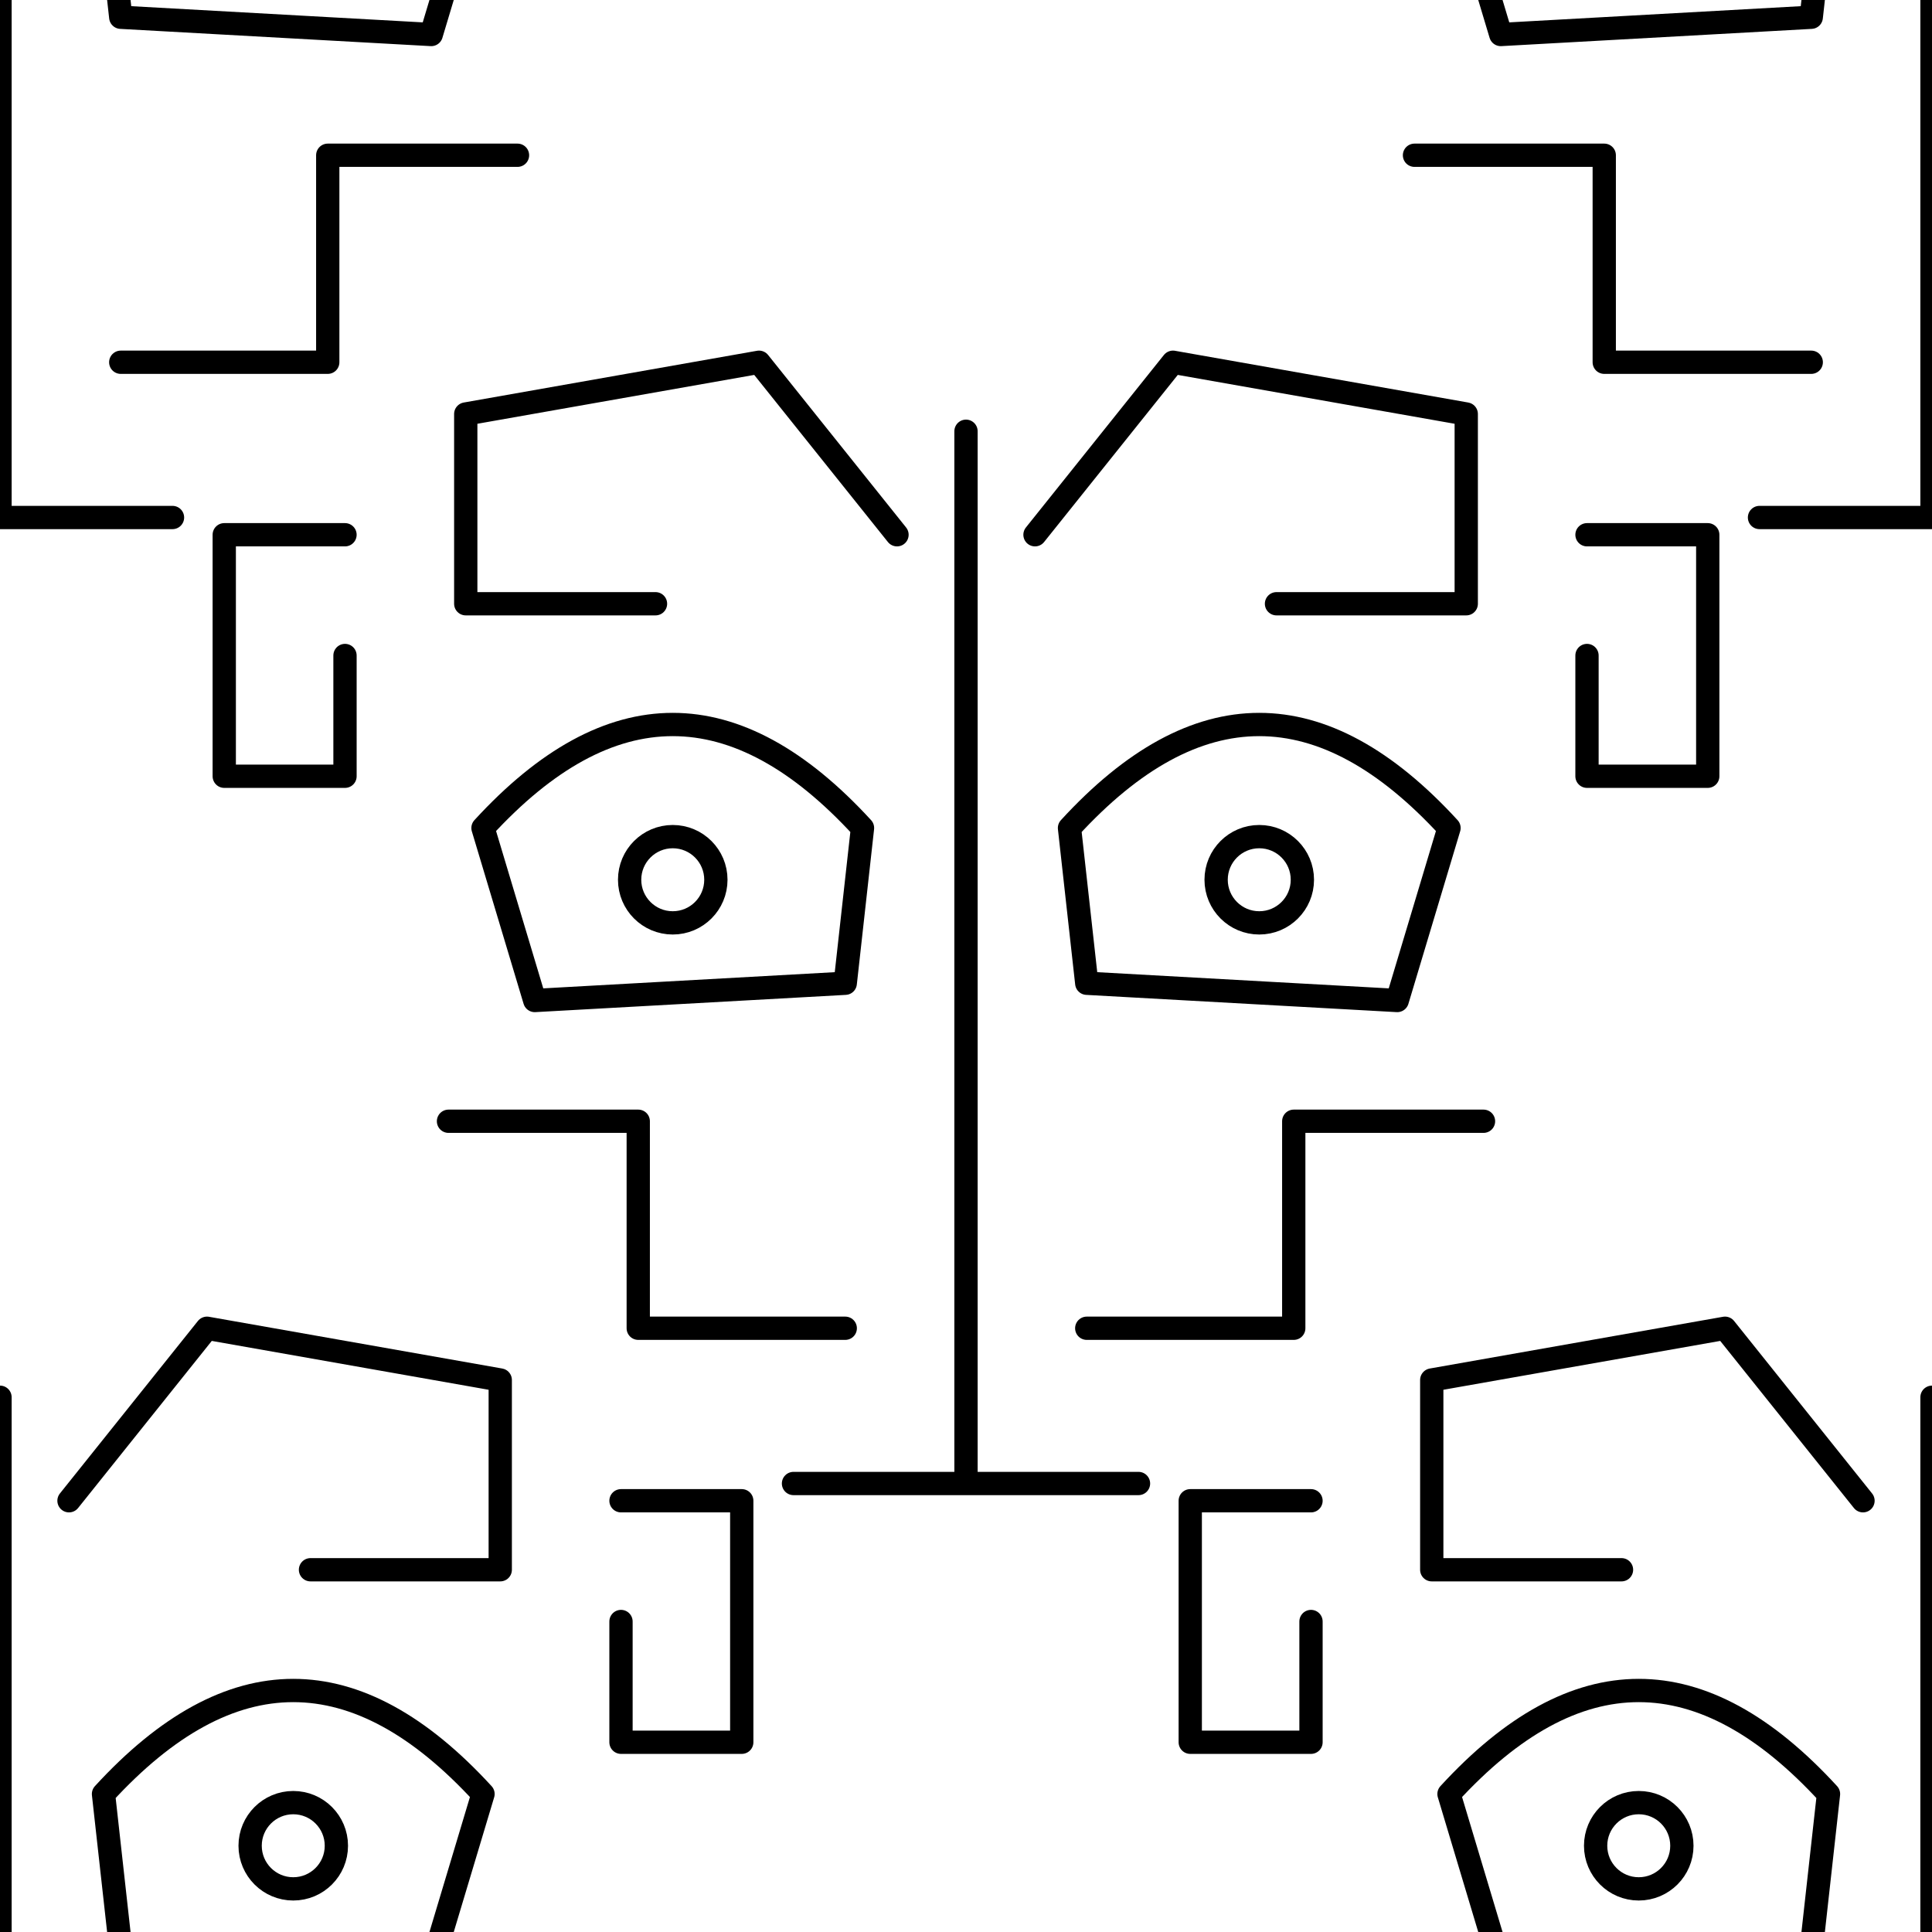
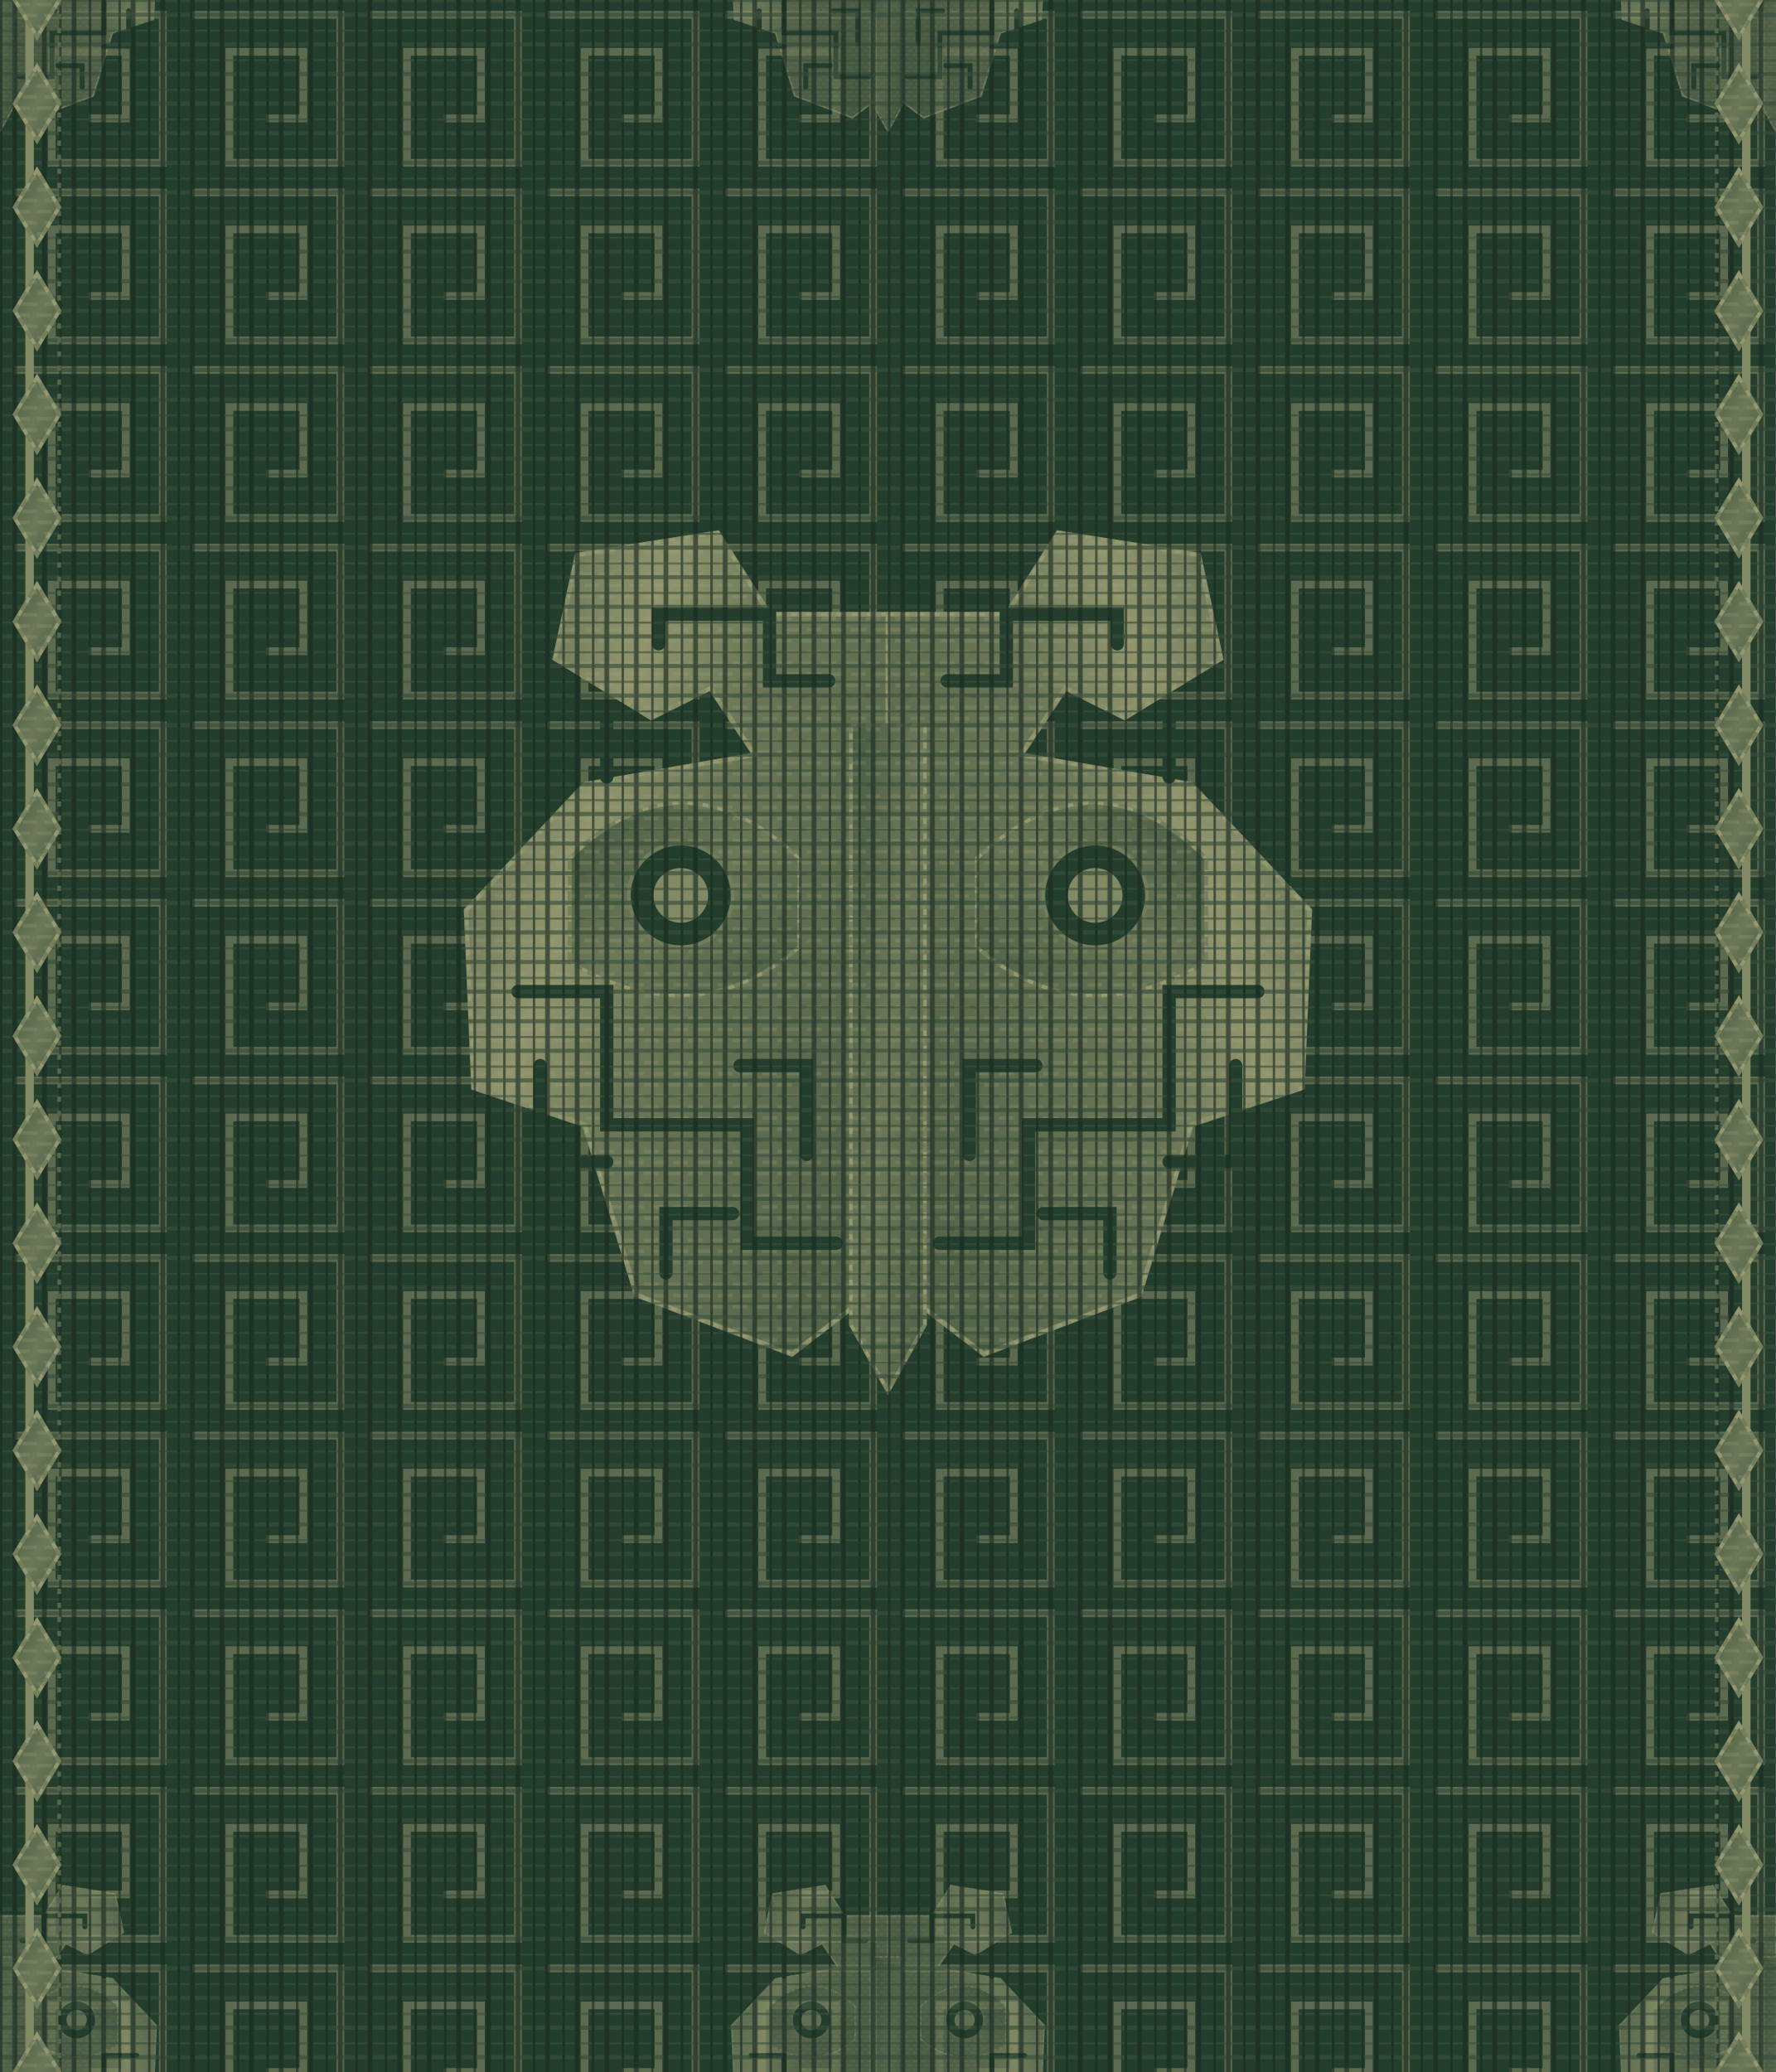
- <svg xmlns="http://www.w3.org/2000/svg" viewBox="0 0 112 112" fill="none" stroke="black" stroke-width="1.35" stroke-linecap="round" stroke-linejoin="round">
+ <svg xmlns="http://www.w3.org/2000/svg" width="240" height="280" viewBox="0 0 240 280">
  <defs>
-     <g id="motif">
-       <path d="M0-31V30M-4-25L-12-35-29-32-29-21-18-21M4-25L12-35 29-32 29-21 18-21M-28-8Q-17-20-6-8L-7 1-25 2ZM28-8Q17-20 6-8L7 1 25 2ZM-30 9H-19V21H-7M30 9H19V21H7M-10 30H10" />
-       <circle cx="-17" cy="-5" r="2.5" />
-       <circle cx="17" cy="-5" r="2.5" />
-       <path d="M-36-25H-43V-11H-36V-18M36-25H43V-11H36V-18" />
+     <linearGradient id="satin" x1="0" y1="0" x2="1" y2=".6">
+       <stop stop-color="#4c5e46" />
+       <stop offset=".37" stop-color="#91956e" />
+       <stop offset=".58" stop-color="#6a7657" />
+       <stop offset="1" stop-color="#56664b" />
+     </linearGradient>
+     <linearGradient id="silk" x1="0" y1="0" x2="1" y2="1">
+       <stop stop-color="#485b43" />
+       <stop offset=".5" stop-color="#6c7858" />
+       <stop offset="1" stop-color="#4d5f46" />
+     </linearGradient>
+     <pattern id="thread" width="3" height="3" patternUnits="userSpaceOnUse">
+       <path d="M0 .6H2M1 2.1H3" stroke="#a2a378" stroke-width=".48" opacity=".46" />
+     </pattern>
+     <pattern id="weave" width="4" height="4" patternUnits="userSpaceOnUse">
+       <path d="M0 0H4M0 2H4" stroke="#374d39" stroke-width=".55" />
+       <path d="M0 0V4M2 0V4" stroke="#192b20" stroke-width=".65" />
+     </pattern>
+     <path d="M0-57H-16L-23-68-42-65-45-51-32-43-24-47-18-38-41-34-57-17-56 7-41 12-34 35-13 43 0 33Z" class="satin" id="e1" />
+     <path d="M0-57H-16L-23-68-42-65-45-51-32-43-24-47-18-38-41-34-57-17-56 7-41 12-34 35-13 43 0 33Z" class="stitch" id="e2" />
+     <path d="M0-57H-16L-23-68-42-65-45-51-32-43-24-47-18-38-41-34-57-17-56 7-41 12-34 35-13 43 0 33Z" class="fibre" id="e3" />
+     <path d="M-50-6H-38V12H-19V28H-7M-8-48H-16V-57H-31V-53M-47 4L-47 17-38 17M-20 4H-11V16M-30 32V24H-21M-38-35V-43" class="darkline" id="e4" />
+     <g transform="scale(-1 1)" id="e5">
+       <use href="#e1" />
+       <use href="#e2" />
+       <use href="#e3" />
+       <path d="M-12-24Q-28-39-43-24L-43-10Q-26 0-12-12Z" class="silk" />
+       <path d="M-12-24Q-28-39-43-24L-43-10Q-26 0-12-12Z" class="stitch" />
+       <path d="M-12-24Q-28-39-43-24L-43-10Q-26 0-12-12Z" class="fibre" />
+       <circle cx="-28" cy="-19" r="7" class="shadow" />
+       <circle cx="-28" cy="-19" r="3.7" class="gold" />
+       <use href="#e4" />
    </g>
  </defs>
-   <use href="#motif" x="56.0" y="56.0" />
-   <use href="#motif" x="0" y="0" />
-   <use href="#motif" x="112" y="0" />
-   <use href="#motif" x="0" y="112" />
-   <use href="#motif" x="112" y="112" />
+   <style>.satin{fill:url(#satin);stroke:#858c67;stroke-width:.65}.silk{fill:url(#silk);stroke:#747e5d;stroke-width:.55}.fibre{fill:url(#thread);stroke:none;opacity:.5}.stitch{fill:none;stroke:#949870;stroke-width:.45;stroke-dasharray:.8 1.25}.vein{fill:none;stroke:#969a71;stroke-width:.68;opacity:.88}.gold{fill:#818965;stroke:none}.glint{fill:#9c9f75;stroke:none}.dim{fill:#485b43;stroke:none}.shadow{fill:#243e2e;stroke:#737d5c;stroke-width:.5}.goldline{fill:none;stroke:#828a65;stroke-width:1.15;stroke-linecap:round;stroke-linejoin:round}.darkline{fill:none;stroke:#243e2e;stroke-width:1.8;stroke-linecap:round}.ground{fill:#354c38;stroke:#526349;stroke-width:.55}.groundline{fill:none;stroke:#5c6b4f;stroke-width:1.05}.ring{fill:none;stroke:#808864;stroke-width:1.9}.ringinner{fill:none;stroke:#59694d;stroke-width:1}.fine{fill:none;stroke:#56664b;stroke-width:.5;stroke-dasharray:.7 1.2}.cord{fill:none;stroke:#59694d;stroke-width:2.5;stroke-linecap:round}</style>
+   <path fill="#243e2e" d="M0 0H240V280H0Z" />
+   <g transform="translate(-12 -12)">
+     <path d="M-10-10H10V10H-5V-5H5V4H0" class="groundline" />
+   </g>
+   <g transform="translate(12 -12)">
+     <path d="M-10-10H10V10H-5V-5H5V4H0" class="groundline" />
+   </g>
+   <g transform="translate(36 -12)">
+     <path d="M-10-10H10V10H-5V-5H5V4H0" class="groundline" />
+   </g>
+   <g transform="translate(60 -12)">
+     <path d="M-10-10H10V10H-5V-5H5V4H0" class="groundline" />
+   </g>
+   <g transform="translate(84 -12)">
+     <path d="M-10-10H10V10H-5V-5H5V4H0" class="groundline" />
+   </g>
+   <g transform="translate(108 -12)">
+     <path d="M-10-10H10V10H-5V-5H5V4H0" class="groundline" />
+   </g>
+   <g transform="translate(132 -12)">
+     <path d="M-10-10H10V10H-5V-5H5V4H0" class="groundline" />
+   </g>
+   <g transform="translate(156 -12)">
+     <path d="M-10-10H10V10H-5V-5H5V4H0" class="groundline" />
+   </g>
+   <g transform="translate(180 -12)">
+     <path d="M-10-10H10V10H-5V-5H5V4H0" class="groundline" />
+   </g>
+   <g transform="translate(204 -12)">
+     <path d="M-10-10H10V10H-5V-5H5V4H0" class="groundline" />
+   </g>
+   <g transform="translate(228 -12)">
+     <path d="M-10-10H10V10H-5V-5H5V4H0" class="groundline" />
+   </g>
+   <g transform="translate(252 -12)">
+     <path d="M-10-10H10V10H-5V-5H5V4H0" class="groundline" />
+   </g>
+   <g transform="translate(-12 12)">
+     <path d="M-10-10H10V10H-5V-5H5V4H0" class="groundline" />
+   </g>
+   <g transform="translate(12 12)">
+     <path d="M-10-10H10V10H-5V-5H5V4H0" class="groundline" />
+   </g>
+   <g transform="translate(36 12)">
+     <path d="M-10-10H10V10H-5V-5H5V4H0" class="groundline" />
+   </g>
+   <g transform="translate(60 12)">
+     <path d="M-10-10H10V10H-5V-5H5V4H0" class="groundline" />
+   </g>
+   <g transform="translate(84 12)">
+     <path d="M-10-10H10V10H-5V-5H5V4H0" class="groundline" />
+   </g>
+   <g transform="translate(108 12)">
+     <path d="M-10-10H10V10H-5V-5H5V4H0" class="groundline" />
+   </g>
+   <g transform="translate(132 12)">
+     <path d="M-10-10H10V10H-5V-5H5V4H0" class="groundline" />
+   </g>
+   <g transform="translate(156 12)">
+     <path d="M-10-10H10V10H-5V-5H5V4H0" class="groundline" />
+   </g>
+   <g transform="translate(180 12)">
+     <path d="M-10-10H10V10H-5V-5H5V4H0" class="groundline" />
+   </g>
+   <g transform="translate(204 12)">
+     <path d="M-10-10H10V10H-5V-5H5V4H0" class="groundline" />
+   </g>
+   <g transform="translate(228 12)">
+     <path d="M-10-10H10V10H-5V-5H5V4H0" class="groundline" />
+   </g>
+   <g transform="translate(252 12)">
+     <path d="M-10-10H10V10H-5V-5H5V4H0" class="groundline" />
+   </g>
+   <g transform="translate(-12 36)">
+     <path d="M-10-10H10V10H-5V-5H5V4H0" class="groundline" />
+   </g>
+   <g transform="translate(12 36)">
+     <path d="M-10-10H10V10H-5V-5H5V4H0" class="groundline" />
+   </g>
+   <g transform="translate(36 36)">
+     <path d="M-10-10H10V10H-5V-5H5V4H0" class="groundline" />
+   </g>
+   <g transform="translate(60 36)">
+     <path d="M-10-10H10V10H-5V-5H5V4H0" class="groundline" />
+   </g>
+   <g transform="translate(84 36)">
+     <path d="M-10-10H10V10H-5V-5H5V4H0" class="groundline" />
+   </g>
+   <g transform="translate(108 36)">
+     <path d="M-10-10H10V10H-5V-5H5V4H0" class="groundline" />
+   </g>
+   <g transform="translate(132 36)">
+     <path d="M-10-10H10V10H-5V-5H5V4H0" class="groundline" />
+   </g>
+   <g transform="translate(156 36)">
+     <path d="M-10-10H10V10H-5V-5H5V4H0" class="groundline" />
+   </g>
+   <g transform="translate(180 36)">
+     <path d="M-10-10H10V10H-5V-5H5V4H0" class="groundline" />
+   </g>
+   <g transform="translate(204 36)">
+     <path d="M-10-10H10V10H-5V-5H5V4H0" class="groundline" />
+   </g>
+   <g transform="translate(228 36)">
+     <path d="M-10-10H10V10H-5V-5H5V4H0" class="groundline" />
+   </g>
+   <g transform="translate(252 36)">
+     <path d="M-10-10H10V10H-5V-5H5V4H0" class="groundline" />
+   </g>
+   <g transform="translate(-12 60)">
+     <path d="M-10-10H10V10H-5V-5H5V4H0" class="groundline" />
+   </g>
+   <g transform="translate(12 60)">
+     <path d="M-10-10H10V10H-5V-5H5V4H0" class="groundline" />
+   </g>
+   <g transform="translate(36 60)">
+     <path d="M-10-10H10V10H-5V-5H5V4H0" class="groundline" />
+   </g>
+   <g transform="translate(60 60)">
+     <path d="M-10-10H10V10H-5V-5H5V4H0" class="groundline" />
+   </g>
+   <g transform="translate(84 60)">
+     <path d="M-10-10H10V10H-5V-5H5V4H0" class="groundline" />
+   </g>
+   <g transform="translate(108 60)">
+     <path d="M-10-10H10V10H-5V-5H5V4H0" class="groundline" />
+   </g>
+   <g transform="translate(132 60)">
+     <path d="M-10-10H10V10H-5V-5H5V4H0" class="groundline" />
+   </g>
+   <g transform="translate(156 60)">
+     <path d="M-10-10H10V10H-5V-5H5V4H0" class="groundline" />
+   </g>
+   <g transform="translate(180 60)">
+     <path d="M-10-10H10V10H-5V-5H5V4H0" class="groundline" />
+   </g>
+   <g transform="translate(204 60)">
+     <path d="M-10-10H10V10H-5V-5H5V4H0" class="groundline" />
+   </g>
+   <g transform="translate(228 60)">
+     <path d="M-10-10H10V10H-5V-5H5V4H0" class="groundline" />
+   </g>
+   <g transform="translate(252 60)">
+     <path d="M-10-10H10V10H-5V-5H5V4H0" class="groundline" />
+   </g>
+   <g transform="translate(-12 84)">
+     <path d="M-10-10H10V10H-5V-5H5V4H0" class="groundline" />
+   </g>
+   <g transform="translate(12 84)">
+     <path d="M-10-10H10V10H-5V-5H5V4H0" class="groundline" />
+   </g>
+   <g transform="translate(36 84)">
+     <path d="M-10-10H10V10H-5V-5H5V4H0" class="groundline" />
+   </g>
+   <g transform="translate(60 84)">
+     <path d="M-10-10H10V10H-5V-5H5V4H0" class="groundline" />
+   </g>
+   <g transform="translate(84 84)">
+     <path d="M-10-10H10V10H-5V-5H5V4H0" class="groundline" />
+   </g>
+   <g transform="translate(108 84)">
+     <path d="M-10-10H10V10H-5V-5H5V4H0" class="groundline" />
+   </g>
+   <g transform="translate(132 84)">
+     <path d="M-10-10H10V10H-5V-5H5V4H0" class="groundline" />
+   </g>
+   <g transform="translate(156 84)">
+     <path d="M-10-10H10V10H-5V-5H5V4H0" class="groundline" />
+   </g>
+   <g transform="translate(180 84)">
+     <path d="M-10-10H10V10H-5V-5H5V4H0" class="groundline" />
+   </g>
+   <g transform="translate(204 84)">
+     <path d="M-10-10H10V10H-5V-5H5V4H0" class="groundline" />
+   </g>
+   <g transform="translate(228 84)">
+     <path d="M-10-10H10V10H-5V-5H5V4H0" class="groundline" />
+   </g>
+   <g transform="translate(252 84)">
+     <path d="M-10-10H10V10H-5V-5H5V4H0" class="groundline" />
+   </g>
+   <g transform="translate(-12 108)">
+     <path d="M-10-10H10V10H-5V-5H5V4H0" class="groundline" />
+   </g>
+   <g transform="translate(12 108)">
+     <path d="M-10-10H10V10H-5V-5H5V4H0" class="groundline" />
+   </g>
+   <g transform="translate(36 108)">
+     <path d="M-10-10H10V10H-5V-5H5V4H0" class="groundline" />
+   </g>
+   <g transform="translate(60 108)">
+     <path d="M-10-10H10V10H-5V-5H5V4H0" class="groundline" />
+   </g>
+   <g transform="translate(84 108)">
+     <path d="M-10-10H10V10H-5V-5H5V4H0" class="groundline" />
+   </g>
+   <g transform="translate(108 108)">
+     <path d="M-10-10H10V10H-5V-5H5V4H0" class="groundline" />
+   </g>
+   <g transform="translate(132 108)">
+     <path d="M-10-10H10V10H-5V-5H5V4H0" class="groundline" />
+   </g>
+   <g transform="translate(156 108)">
+     <path d="M-10-10H10V10H-5V-5H5V4H0" class="groundline" />
+   </g>
+   <g transform="translate(180 108)">
+     <path d="M-10-10H10V10H-5V-5H5V4H0" class="groundline" />
+   </g>
+   <g transform="translate(204 108)">
+     <path d="M-10-10H10V10H-5V-5H5V4H0" class="groundline" />
+   </g>
+   <g transform="translate(228 108)">
+     <path d="M-10-10H10V10H-5V-5H5V4H0" class="groundline" />
+   </g>
+   <g transform="translate(252 108)">
+     <path d="M-10-10H10V10H-5V-5H5V4H0" class="groundline" />
+   </g>
+   <g transform="translate(-12 132)">
+     <path d="M-10-10H10V10H-5V-5H5V4H0" class="groundline" />
+   </g>
+   <g transform="translate(12 132)">
+     <path d="M-10-10H10V10H-5V-5H5V4H0" class="groundline" />
+   </g>
+   <g transform="translate(36 132)">
+     <path d="M-10-10H10V10H-5V-5H5V4H0" class="groundline" />
+   </g>
+   <g transform="translate(60 132)">
+     <path d="M-10-10H10V10H-5V-5H5V4H0" class="groundline" />
+   </g>
+   <g transform="translate(84 132)">
+     <path d="M-10-10H10V10H-5V-5H5V4H0" class="groundline" />
+   </g>
+   <g transform="translate(108 132)">
+     <path d="M-10-10H10V10H-5V-5H5V4H0" class="groundline" />
+   </g>
+   <g transform="translate(132 132)">
+     <path d="M-10-10H10V10H-5V-5H5V4H0" class="groundline" />
+   </g>
+   <g transform="translate(156 132)">
+     <path d="M-10-10H10V10H-5V-5H5V4H0" class="groundline" />
+   </g>
+   <g transform="translate(180 132)">
+     <path d="M-10-10H10V10H-5V-5H5V4H0" class="groundline" />
+   </g>
+   <g transform="translate(204 132)">
+     <path d="M-10-10H10V10H-5V-5H5V4H0" class="groundline" />
+   </g>
+   <g transform="translate(228 132)">
+     <path d="M-10-10H10V10H-5V-5H5V4H0" class="groundline" />
+   </g>
+   <g transform="translate(252 132)">
+     <path d="M-10-10H10V10H-5V-5H5V4H0" class="groundline" />
+   </g>
+   <g transform="translate(-12 156)">
+     <path d="M-10-10H10V10H-5V-5H5V4H0" class="groundline" />
+   </g>
+   <g transform="translate(12 156)">
+     <path d="M-10-10H10V10H-5V-5H5V4H0" class="groundline" />
+   </g>
+   <g transform="translate(36 156)">
+     <path d="M-10-10H10V10H-5V-5H5V4H0" class="groundline" />
+   </g>
+   <g transform="translate(60 156)">
+     <path d="M-10-10H10V10H-5V-5H5V4H0" class="groundline" />
+   </g>
+   <g transform="translate(84 156)">
+     <path d="M-10-10H10V10H-5V-5H5V4H0" class="groundline" />
+   </g>
+   <g transform="translate(108 156)">
+     <path d="M-10-10H10V10H-5V-5H5V4H0" class="groundline" />
+   </g>
+   <g transform="translate(132 156)">
+     <path d="M-10-10H10V10H-5V-5H5V4H0" class="groundline" />
+   </g>
+   <g transform="translate(156 156)">
+     <path d="M-10-10H10V10H-5V-5H5V4H0" class="groundline" />
+   </g>
+   <g transform="translate(180 156)">
+     <path d="M-10-10H10V10H-5V-5H5V4H0" class="groundline" />
+   </g>
+   <g transform="translate(204 156)">
+     <path d="M-10-10H10V10H-5V-5H5V4H0" class="groundline" />
+   </g>
+   <g transform="translate(228 156)">
+     <path d="M-10-10H10V10H-5V-5H5V4H0" class="groundline" />
+   </g>
+   <g transform="translate(252 156)">
+     <path d="M-10-10H10V10H-5V-5H5V4H0" class="groundline" />
+   </g>
+   <g transform="translate(-12 180)">
+     <path d="M-10-10H10V10H-5V-5H5V4H0" class="groundline" />
+   </g>
+   <g transform="translate(12 180)">
+     <path d="M-10-10H10V10H-5V-5H5V4H0" class="groundline" />
+   </g>
+   <g transform="translate(36 180)">
+     <path d="M-10-10H10V10H-5V-5H5V4H0" class="groundline" />
+   </g>
+   <g transform="translate(60 180)">
+     <path d="M-10-10H10V10H-5V-5H5V4H0" class="groundline" />
+   </g>
+   <g transform="translate(84 180)">
+     <path d="M-10-10H10V10H-5V-5H5V4H0" class="groundline" />
+   </g>
+   <g transform="translate(108 180)">
+     <path d="M-10-10H10V10H-5V-5H5V4H0" class="groundline" />
+   </g>
+   <g transform="translate(132 180)">
+     <path d="M-10-10H10V10H-5V-5H5V4H0" class="groundline" />
+   </g>
+   <g transform="translate(156 180)">
+     <path d="M-10-10H10V10H-5V-5H5V4H0" class="groundline" />
+   </g>
+   <g transform="translate(180 180)">
+     <path d="M-10-10H10V10H-5V-5H5V4H0" class="groundline" />
+   </g>
+   <g transform="translate(204 180)">
+     <path d="M-10-10H10V10H-5V-5H5V4H0" class="groundline" />
+   </g>
+   <g transform="translate(228 180)">
+     <path d="M-10-10H10V10H-5V-5H5V4H0" class="groundline" />
+   </g>
+   <g transform="translate(252 180)">
+     <path d="M-10-10H10V10H-5V-5H5V4H0" class="groundline" />
+   </g>
+   <g transform="translate(-12 204)">
+     <path d="M-10-10H10V10H-5V-5H5V4H0" class="groundline" />
+   </g>
+   <g transform="translate(12 204)">
+     <path d="M-10-10H10V10H-5V-5H5V4H0" class="groundline" />
+   </g>
+   <g transform="translate(36 204)">
+     <path d="M-10-10H10V10H-5V-5H5V4H0" class="groundline" />
+   </g>
+   <g transform="translate(60 204)">
+     <path d="M-10-10H10V10H-5V-5H5V4H0" class="groundline" />
+   </g>
+   <g transform="translate(84 204)">
+     <path d="M-10-10H10V10H-5V-5H5V4H0" class="groundline" />
+   </g>
+   <g transform="translate(108 204)">
+     <path d="M-10-10H10V10H-5V-5H5V4H0" class="groundline" />
+   </g>
+   <g transform="translate(132 204)">
+     <path d="M-10-10H10V10H-5V-5H5V4H0" class="groundline" />
+   </g>
+   <g transform="translate(156 204)">
+     <path d="M-10-10H10V10H-5V-5H5V4H0" class="groundline" />
+   </g>
+   <g transform="translate(180 204)">
+     <path d="M-10-10H10V10H-5V-5H5V4H0" class="groundline" />
+   </g>
+   <g transform="translate(204 204)">
+     <path d="M-10-10H10V10H-5V-5H5V4H0" class="groundline" />
+   </g>
+   <g transform="translate(228 204)">
+     <path d="M-10-10H10V10H-5V-5H5V4H0" class="groundline" />
+   </g>
+   <g transform="translate(252 204)">
+     <path d="M-10-10H10V10H-5V-5H5V4H0" class="groundline" />
+   </g>
+   <g transform="translate(-12 228)">
+     <path d="M-10-10H10V10H-5V-5H5V4H0" class="groundline" />
+   </g>
+   <g transform="translate(12 228)">
+     <path d="M-10-10H10V10H-5V-5H5V4H0" class="groundline" />
+   </g>
+   <g transform="translate(36 228)">
+     <path d="M-10-10H10V10H-5V-5H5V4H0" class="groundline" />
+   </g>
+   <g transform="translate(60 228)">
+     <path d="M-10-10H10V10H-5V-5H5V4H0" class="groundline" />
+   </g>
+   <g transform="translate(84 228)">
+     <path d="M-10-10H10V10H-5V-5H5V4H0" class="groundline" />
+   </g>
+   <g transform="translate(108 228)">
+     <path d="M-10-10H10V10H-5V-5H5V4H0" class="groundline" />
+   </g>
+   <g transform="translate(132 228)">
+     <path d="M-10-10H10V10H-5V-5H5V4H0" class="groundline" />
+   </g>
+   <g transform="translate(156 228)">
+     <path d="M-10-10H10V10H-5V-5H5V4H0" class="groundline" />
+   </g>
+   <g transform="translate(180 228)">
+     <path d="M-10-10H10V10H-5V-5H5V4H0" class="groundline" />
+   </g>
+   <g transform="translate(204 228)">
+     <path d="M-10-10H10V10H-5V-5H5V4H0" class="groundline" />
+   </g>
+   <g transform="translate(228 228)">
+     <path d="M-10-10H10V10H-5V-5H5V4H0" class="groundline" />
+   </g>
+   <g transform="translate(252 228)">
+     <path d="M-10-10H10V10H-5V-5H5V4H0" class="groundline" />
+   </g>
+   <g transform="translate(-12 252)">
+     <path d="M-10-10H10V10H-5V-5H5V4H0" class="groundline" />
+   </g>
+   <g transform="translate(12 252)">
+     <path d="M-10-10H10V10H-5V-5H5V4H0" class="groundline" />
+   </g>
+   <g transform="translate(36 252)">
+     <path d="M-10-10H10V10H-5V-5H5V4H0" class="groundline" />
+   </g>
+   <g transform="translate(60 252)">
+     <path d="M-10-10H10V10H-5V-5H5V4H0" class="groundline" />
+   </g>
+   <g transform="translate(84 252)">
+     <path d="M-10-10H10V10H-5V-5H5V4H0" class="groundline" />
+   </g>
+   <g transform="translate(108 252)">
+     <path d="M-10-10H10V10H-5V-5H5V4H0" class="groundline" />
+   </g>
+   <g transform="translate(132 252)">
+     <path d="M-10-10H10V10H-5V-5H5V4H0" class="groundline" />
+   </g>
+   <g transform="translate(156 252)">
+     <path d="M-10-10H10V10H-5V-5H5V4H0" class="groundline" />
+   </g>
+   <g transform="translate(180 252)">
+     <path d="M-10-10H10V10H-5V-5H5V4H0" class="groundline" />
+   </g>
+   <g transform="translate(204 252)">
+     <path d="M-10-10H10V10H-5V-5H5V4H0" class="groundline" />
+   </g>
+   <g transform="translate(228 252)">
+     <path d="M-10-10H10V10H-5V-5H5V4H0" class="groundline" />
+   </g>
+   <g transform="translate(252 252)">
+     <path d="M-10-10H10V10H-5V-5H5V4H0" class="groundline" />
+   </g>
+   <g transform="translate(-12 276)">
+     <path d="M-10-10H10V10H-5V-5H5V4H0" class="groundline" />
+   </g>
+   <g transform="translate(12 276)">
+     <path d="M-10-10H10V10H-5V-5H5V4H0" class="groundline" />
+   </g>
+   <g transform="translate(36 276)">
+     <path d="M-10-10H10V10H-5V-5H5V4H0" class="groundline" />
+   </g>
+   <g transform="translate(60 276)">
+     <path d="M-10-10H10V10H-5V-5H5V4H0" class="groundline" />
+   </g>
+   <g transform="translate(84 276)">
+     <path d="M-10-10H10V10H-5V-5H5V4H0" class="groundline" />
+   </g>
+   <g transform="translate(108 276)">
+     <path d="M-10-10H10V10H-5V-5H5V4H0" class="groundline" />
+   </g>
+   <g transform="translate(132 276)">
+     <path d="M-10-10H10V10H-5V-5H5V4H0" class="groundline" />
+   </g>
+   <g transform="translate(156 276)">
+     <path d="M-10-10H10V10H-5V-5H5V4H0" class="groundline" />
+   </g>
+   <g transform="translate(180 276)">
+     <path d="M-10-10H10V10H-5V-5H5V4H0" class="groundline" />
+   </g>
+   <g transform="translate(204 276)">
+     <path d="M-10-10H10V10H-5V-5H5V4H0" class="groundline" />
+   </g>
+   <g transform="translate(228 276)">
+     <path d="M-10-10H10V10H-5V-5H5V4H0" class="groundline" />
+   </g>
+   <g transform="translate(252 276)">
+     <path d="M-10-10H10V10H-5V-5H5V4H0" class="groundline" />
+   </g>
+   <g transform="translate(0 0) scale(.37)" opacity=".66">
+     <use href="#e1" />
+     <use href="#e2" />
+     <use href="#e3" />
+     <path d="M-12-24Q-28-39-43-24L-43-10Q-26 0-12-12Z" class="silk" />
+     <path d="M-12-24Q-28-39-43-24L-43-10Q-26 0-12-12Z" class="stitch" />
+     <path d="M-12-24Q-28-39-43-24L-43-10Q-26 0-12-12Z" class="fibre" />
+     <circle cx="-28" cy="-19" r="7" class="shadow" />
+     <circle cx="-28" cy="-19" r="3.7" class="gold" />
+     <use href="#e4" />
+     <use href="#e5" />
+     <path d="M-5-42H5V39L0 48-5 39Z" class="silk" />
+     <path d="M-5-42H5V39L0 48-5 39Z" class="stitch" />
+     <path d="M-5-42H5V39L0 48-5 39Z" class="fibre" />
+   </g>
+   <g transform="translate(240 0) scale(.37)" opacity=".66">
+     <use href="#e1" />
+     <use href="#e2" />
+     <use href="#e3" />
+     <path d="M-12-24Q-28-39-43-24L-43-10Q-26 0-12-12Z" class="silk" />
+     <path d="M-12-24Q-28-39-43-24L-43-10Q-26 0-12-12Z" class="stitch" />
+     <path d="M-12-24Q-28-39-43-24L-43-10Q-26 0-12-12Z" class="fibre" />
+     <circle cx="-28" cy="-19" r="7" class="shadow" />
+     <circle cx="-28" cy="-19" r="3.7" class="gold" />
+     <use href="#e4" />
+     <use href="#e5" />
+     <path d="M-5-42H5V39L0 48-5 39Z" class="silk" />
+     <path d="M-5-42H5V39L0 48-5 39Z" class="stitch" />
+     <path d="M-5-42H5V39L0 48-5 39Z" class="fibre" />
+   </g>
+   <g transform="translate(0 280) scale(.37)" opacity=".66">
+     <use href="#e1" />
+     <use href="#e2" />
+     <use href="#e3" />
+     <path d="M-12-24Q-28-39-43-24L-43-10Q-26 0-12-12Z" class="silk" />
+     <path d="M-12-24Q-28-39-43-24L-43-10Q-26 0-12-12Z" class="stitch" />
+     <path d="M-12-24Q-28-39-43-24L-43-10Q-26 0-12-12Z" class="fibre" />
+     <circle cx="-28" cy="-19" r="7" class="shadow" />
+     <circle cx="-28" cy="-19" r="3.7" class="gold" />
+     <use href="#e4" />
+     <use href="#e5" />
+     <path d="M-5-42H5V39L0 48-5 39Z" class="silk" />
+     <path d="M-5-42H5V39L0 48-5 39Z" class="stitch" />
+     <path d="M-5-42H5V39L0 48-5 39Z" class="fibre" />
+   </g>
+   <g transform="translate(240 280) scale(.37)" opacity=".66">
+     <use href="#e1" />
+     <use href="#e2" />
+     <use href="#e3" />
+     <path d="M-12-24Q-28-39-43-24L-43-10Q-26 0-12-12Z" class="silk" />
+     <path d="M-12-24Q-28-39-43-24L-43-10Q-26 0-12-12Z" class="stitch" />
+     <path d="M-12-24Q-28-39-43-24L-43-10Q-26 0-12-12Z" class="fibre" />
+     <circle cx="-28" cy="-19" r="7" class="shadow" />
+     <circle cx="-28" cy="-19" r="3.7" class="gold" />
+     <use href="#e4" />
+     <use href="#e5" />
+     <path d="M-5-42H5V39L0 48-5 39Z" class="silk" />
+     <path d="M-5-42H5V39L0 48-5 39Z" class="stitch" />
+     <path d="M-5-42H5V39L0 48-5 39Z" class="fibre" />
+   </g>
+   <g transform="translate(120 0) scale(.37)" opacity=".66">
+     <use href="#e1" />
+     <use href="#e2" />
+     <use href="#e3" />
+     <path d="M-12-24Q-28-39-43-24L-43-10Q-26 0-12-12Z" class="silk" />
+     <path d="M-12-24Q-28-39-43-24L-43-10Q-26 0-12-12Z" class="stitch" />
+     <path d="M-12-24Q-28-39-43-24L-43-10Q-26 0-12-12Z" class="fibre" />
+     <circle cx="-28" cy="-19" r="7" class="shadow" />
+     <circle cx="-28" cy="-19" r="3.7" class="gold" />
+     <use href="#e4" />
+     <use href="#e5" />
+     <path d="M-5-42H5V39L0 48-5 39Z" class="silk" />
+     <path d="M-5-42H5V39L0 48-5 39Z" class="stitch" />
+     <path d="M-5-42H5V39L0 48-5 39Z" class="fibre" />
+   </g>
+   <g transform="translate(120 280) scale(.37)" opacity=".66">
+     <use href="#e1" />
+     <use href="#e2" />
+     <use href="#e3" />
+     <path d="M-12-24Q-28-39-43-24L-43-10Q-26 0-12-12Z" class="silk" />
+     <path d="M-12-24Q-28-39-43-24L-43-10Q-26 0-12-12Z" class="stitch" />
+     <path d="M-12-24Q-28-39-43-24L-43-10Q-26 0-12-12Z" class="fibre" />
+     <circle cx="-28" cy="-19" r="7" class="shadow" />
+     <circle cx="-28" cy="-19" r="3.7" class="gold" />
+     <use href="#e4" />
+     <use href="#e5" />
+     <path d="M-5-42H5V39L0 48-5 39Z" class="silk" />
+     <path d="M-5-42H5V39L0 48-5 39Z" class="stitch" />
+     <path d="M-5-42H5V39L0 48-5 39Z" class="fibre" />
+   </g>
+   <g transform="translate(120 140)">
+     <use href="#e1" />
+     <use href="#e2" />
+     <use href="#e3" />
+     <path d="M-12-24Q-28-39-43-24L-43-10Q-26 0-12-12Z" class="silk" />
+     <path d="M-12-24Q-28-39-43-24L-43-10Q-26 0-12-12Z" class="stitch" />
+     <path d="M-12-24Q-28-39-43-24L-43-10Q-26 0-12-12Z" class="fibre" />
+     <circle cx="-28" cy="-19" r="7" class="shadow" />
+     <circle cx="-28" cy="-19" r="3.7" class="gold" />
+     <use href="#e4" />
+     <use href="#e5" />
+     <path d="M-5-42H5V39L0 48-5 39Z" class="silk" />
+     <path d="M-5-42H5V39L0 48-5 39Z" class="stitch" />
+     <path d="M-5-42H5V39L0 48-5 39Z" class="fibre" />
+   </g>
+   <path fill="url(#weave)" opacity=".65" d="M0 0H240V280H0Z" />
+   <path d="M4 0V280M236 0V280" class="goldline" />
+   <path d="M8 0V280M232 0V280" class="fine" />
+   <g transform="translate(5 0)">
+     <path d="M0-5L3 0 0 5-3 0Z" class="silk" />
+     <path d="M0-5L3 0 0 5-3 0Z" class="stitch" />
+     <path d="M0-5L3 0 0 5-3 0Z" class="fibre" />
+   </g>
+   <g transform="translate(235 0)">
+     <path d="M0-5L3 0 0 5-3 0Z" class="silk" />
+     <path d="M0-5L3 0 0 5-3 0Z" class="stitch" />
+     <path d="M0-5L3 0 0 5-3 0Z" class="fibre" />
+   </g>
+   <g transform="translate(5 14)">
+     <path d="M0-5L3 0 0 5-3 0Z" class="silk" />
+     <path d="M0-5L3 0 0 5-3 0Z" class="stitch" />
+     <path d="M0-5L3 0 0 5-3 0Z" class="fibre" />
+   </g>
+   <g transform="translate(235 14)">
+     <path d="M0-5L3 0 0 5-3 0Z" class="silk" />
+     <path d="M0-5L3 0 0 5-3 0Z" class="stitch" />
+     <path d="M0-5L3 0 0 5-3 0Z" class="fibre" />
+   </g>
+   <g transform="translate(5 28)">
+     <path d="M0-5L3 0 0 5-3 0Z" class="silk" />
+     <path d="M0-5L3 0 0 5-3 0Z" class="stitch" />
+     <path d="M0-5L3 0 0 5-3 0Z" class="fibre" />
+   </g>
+   <g transform="translate(235 28)">
+     <path d="M0-5L3 0 0 5-3 0Z" class="silk" />
+     <path d="M0-5L3 0 0 5-3 0Z" class="stitch" />
+     <path d="M0-5L3 0 0 5-3 0Z" class="fibre" />
+   </g>
+   <g transform="translate(5 42)">
+     <path d="M0-5L3 0 0 5-3 0Z" class="silk" />
+     <path d="M0-5L3 0 0 5-3 0Z" class="stitch" />
+     <path d="M0-5L3 0 0 5-3 0Z" class="fibre" />
+   </g>
+   <g transform="translate(235 42)">
+     <path d="M0-5L3 0 0 5-3 0Z" class="silk" />
+     <path d="M0-5L3 0 0 5-3 0Z" class="stitch" />
+     <path d="M0-5L3 0 0 5-3 0Z" class="fibre" />
+   </g>
+   <g transform="translate(5 56)">
+     <path d="M0-5L3 0 0 5-3 0Z" class="silk" />
+     <path d="M0-5L3 0 0 5-3 0Z" class="stitch" />
+     <path d="M0-5L3 0 0 5-3 0Z" class="fibre" />
+   </g>
+   <g transform="translate(235 56)">
+     <path d="M0-5L3 0 0 5-3 0Z" class="silk" />
+     <path d="M0-5L3 0 0 5-3 0Z" class="stitch" />
+     <path d="M0-5L3 0 0 5-3 0Z" class="fibre" />
+   </g>
+   <g transform="translate(5 70)">
+     <path d="M0-5L3 0 0 5-3 0Z" class="silk" />
+     <path d="M0-5L3 0 0 5-3 0Z" class="stitch" />
+     <path d="M0-5L3 0 0 5-3 0Z" class="fibre" />
+   </g>
+   <g transform="translate(235 70)">
+     <path d="M0-5L3 0 0 5-3 0Z" class="silk" />
+     <path d="M0-5L3 0 0 5-3 0Z" class="stitch" />
+     <path d="M0-5L3 0 0 5-3 0Z" class="fibre" />
+   </g>
+   <g transform="translate(5 84)">
+     <path d="M0-5L3 0 0 5-3 0Z" class="silk" />
+     <path d="M0-5L3 0 0 5-3 0Z" class="stitch" />
+     <path d="M0-5L3 0 0 5-3 0Z" class="fibre" />
+   </g>
+   <g transform="translate(235 84)">
+     <path d="M0-5L3 0 0 5-3 0Z" class="silk" />
+     <path d="M0-5L3 0 0 5-3 0Z" class="stitch" />
+     <path d="M0-5L3 0 0 5-3 0Z" class="fibre" />
+   </g>
+   <g transform="translate(5 98)">
+     <path d="M0-5L3 0 0 5-3 0Z" class="silk" />
+     <path d="M0-5L3 0 0 5-3 0Z" class="stitch" />
+     <path d="M0-5L3 0 0 5-3 0Z" class="fibre" />
+   </g>
+   <g transform="translate(235 98)">
+     <path d="M0-5L3 0 0 5-3 0Z" class="silk" />
+     <path d="M0-5L3 0 0 5-3 0Z" class="stitch" />
+     <path d="M0-5L3 0 0 5-3 0Z" class="fibre" />
+   </g>
+   <g transform="translate(5 112)">
+     <path d="M0-5L3 0 0 5-3 0Z" class="silk" />
+     <path d="M0-5L3 0 0 5-3 0Z" class="stitch" />
+     <path d="M0-5L3 0 0 5-3 0Z" class="fibre" />
+   </g>
+   <g transform="translate(235 112)">
+     <path d="M0-5L3 0 0 5-3 0Z" class="silk" />
+     <path d="M0-5L3 0 0 5-3 0Z" class="stitch" />
+     <path d="M0-5L3 0 0 5-3 0Z" class="fibre" />
+   </g>
+   <g transform="translate(5 126)">
+     <path d="M0-5L3 0 0 5-3 0Z" class="silk" />
+     <path d="M0-5L3 0 0 5-3 0Z" class="stitch" />
+     <path d="M0-5L3 0 0 5-3 0Z" class="fibre" />
+   </g>
+   <g transform="translate(235 126)">
+     <path d="M0-5L3 0 0 5-3 0Z" class="silk" />
+     <path d="M0-5L3 0 0 5-3 0Z" class="stitch" />
+     <path d="M0-5L3 0 0 5-3 0Z" class="fibre" />
+   </g>
+   <g transform="translate(5 140)">
+     <path d="M0-5L3 0 0 5-3 0Z" class="silk" />
+     <path d="M0-5L3 0 0 5-3 0Z" class="stitch" />
+     <path d="M0-5L3 0 0 5-3 0Z" class="fibre" />
+   </g>
+   <g transform="translate(235 140)">
+     <path d="M0-5L3 0 0 5-3 0Z" class="silk" />
+     <path d="M0-5L3 0 0 5-3 0Z" class="stitch" />
+     <path d="M0-5L3 0 0 5-3 0Z" class="fibre" />
+   </g>
+   <g transform="translate(5 154)">
+     <path d="M0-5L3 0 0 5-3 0Z" class="silk" />
+     <path d="M0-5L3 0 0 5-3 0Z" class="stitch" />
+     <path d="M0-5L3 0 0 5-3 0Z" class="fibre" />
+   </g>
+   <g transform="translate(235 154)">
+     <path d="M0-5L3 0 0 5-3 0Z" class="silk" />
+     <path d="M0-5L3 0 0 5-3 0Z" class="stitch" />
+     <path d="M0-5L3 0 0 5-3 0Z" class="fibre" />
+   </g>
+   <g transform="translate(5 168)">
+     <path d="M0-5L3 0 0 5-3 0Z" class="silk" />
+     <path d="M0-5L3 0 0 5-3 0Z" class="stitch" />
+     <path d="M0-5L3 0 0 5-3 0Z" class="fibre" />
+   </g>
+   <g transform="translate(235 168)">
+     <path d="M0-5L3 0 0 5-3 0Z" class="silk" />
+     <path d="M0-5L3 0 0 5-3 0Z" class="stitch" />
+     <path d="M0-5L3 0 0 5-3 0Z" class="fibre" />
+   </g>
+   <g transform="translate(5 182)">
+     <path d="M0-5L3 0 0 5-3 0Z" class="silk" />
+     <path d="M0-5L3 0 0 5-3 0Z" class="stitch" />
+     <path d="M0-5L3 0 0 5-3 0Z" class="fibre" />
+   </g>
+   <g transform="translate(235 182)">
+     <path d="M0-5L3 0 0 5-3 0Z" class="silk" />
+     <path d="M0-5L3 0 0 5-3 0Z" class="stitch" />
+     <path d="M0-5L3 0 0 5-3 0Z" class="fibre" />
+   </g>
+   <g transform="translate(5 196)">
+     <path d="M0-5L3 0 0 5-3 0Z" class="silk" />
+     <path d="M0-5L3 0 0 5-3 0Z" class="stitch" />
+     <path d="M0-5L3 0 0 5-3 0Z" class="fibre" />
+   </g>
+   <g transform="translate(235 196)">
+     <path d="M0-5L3 0 0 5-3 0Z" class="silk" />
+     <path d="M0-5L3 0 0 5-3 0Z" class="stitch" />
+     <path d="M0-5L3 0 0 5-3 0Z" class="fibre" />
+   </g>
+   <g transform="translate(5 210)">
+     <path d="M0-5L3 0 0 5-3 0Z" class="silk" />
+     <path d="M0-5L3 0 0 5-3 0Z" class="stitch" />
+     <path d="M0-5L3 0 0 5-3 0Z" class="fibre" />
+   </g>
+   <g transform="translate(235 210)">
+     <path d="M0-5L3 0 0 5-3 0Z" class="silk" />
+     <path d="M0-5L3 0 0 5-3 0Z" class="stitch" />
+     <path d="M0-5L3 0 0 5-3 0Z" class="fibre" />
+   </g>
+   <g transform="translate(5 224)">
+     <path d="M0-5L3 0 0 5-3 0Z" class="silk" />
+     <path d="M0-5L3 0 0 5-3 0Z" class="stitch" />
+     <path d="M0-5L3 0 0 5-3 0Z" class="fibre" />
+   </g>
+   <g transform="translate(235 224)">
+     <path d="M0-5L3 0 0 5-3 0Z" class="silk" />
+     <path d="M0-5L3 0 0 5-3 0Z" class="stitch" />
+     <path d="M0-5L3 0 0 5-3 0Z" class="fibre" />
+   </g>
+   <g transform="translate(5 238)">
+     <path d="M0-5L3 0 0 5-3 0Z" class="silk" />
+     <path d="M0-5L3 0 0 5-3 0Z" class="stitch" />
+     <path d="M0-5L3 0 0 5-3 0Z" class="fibre" />
+   </g>
+   <g transform="translate(235 238)">
+     <path d="M0-5L3 0 0 5-3 0Z" class="silk" />
+     <path d="M0-5L3 0 0 5-3 0Z" class="stitch" />
+     <path d="M0-5L3 0 0 5-3 0Z" class="fibre" />
+   </g>
+   <g transform="translate(5 252)">
+     <path d="M0-5L3 0 0 5-3 0Z" class="silk" />
+     <path d="M0-5L3 0 0 5-3 0Z" class="stitch" />
+     <path d="M0-5L3 0 0 5-3 0Z" class="fibre" />
+   </g>
+   <g transform="translate(235 252)">
+     <path d="M0-5L3 0 0 5-3 0Z" class="silk" />
+     <path d="M0-5L3 0 0 5-3 0Z" class="stitch" />
+     <path d="M0-5L3 0 0 5-3 0Z" class="fibre" />
+   </g>
+   <g transform="translate(5 266)">
+     <path d="M0-5L3 0 0 5-3 0Z" class="silk" />
+     <path d="M0-5L3 0 0 5-3 0Z" class="stitch" />
+     <path d="M0-5L3 0 0 5-3 0Z" class="fibre" />
+   </g>
+   <g transform="translate(235 266)">
+     <path d="M0-5L3 0 0 5-3 0Z" class="silk" />
+     <path d="M0-5L3 0 0 5-3 0Z" class="stitch" />
+     <path d="M0-5L3 0 0 5-3 0Z" class="fibre" />
+   </g>
+   <g transform="translate(5 280)">
+     <path d="M0-5L3 0 0 5-3 0Z" class="silk" />
+     <path d="M0-5L3 0 0 5-3 0Z" class="stitch" />
+     <path d="M0-5L3 0 0 5-3 0Z" class="fibre" />
+   </g>
+   <g transform="translate(235 280)">
+     <path d="M0-5L3 0 0 5-3 0Z" class="silk" />
+     <path d="M0-5L3 0 0 5-3 0Z" class="stitch" />
+     <path d="M0-5L3 0 0 5-3 0Z" class="fibre" />
+   </g>
</svg>
